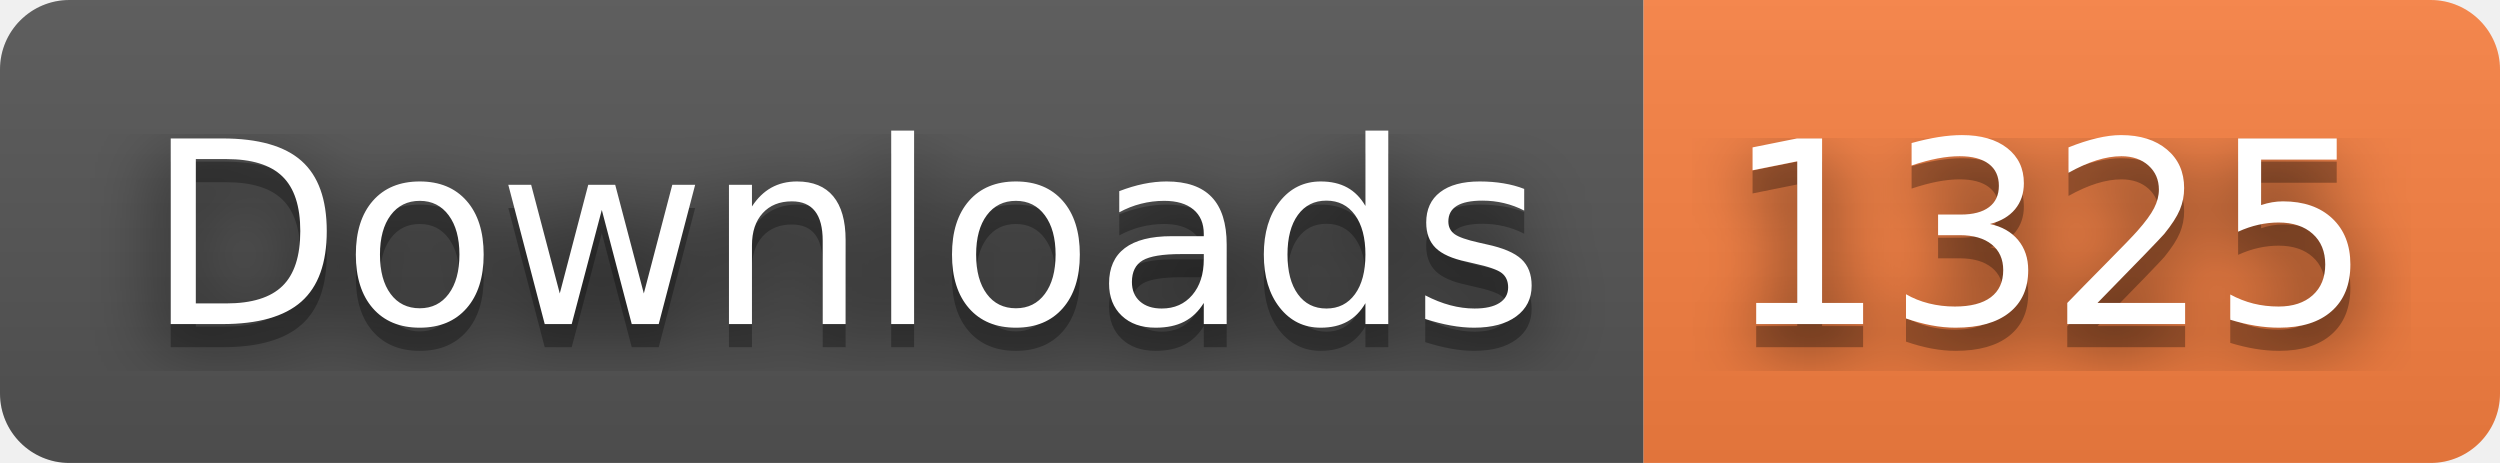
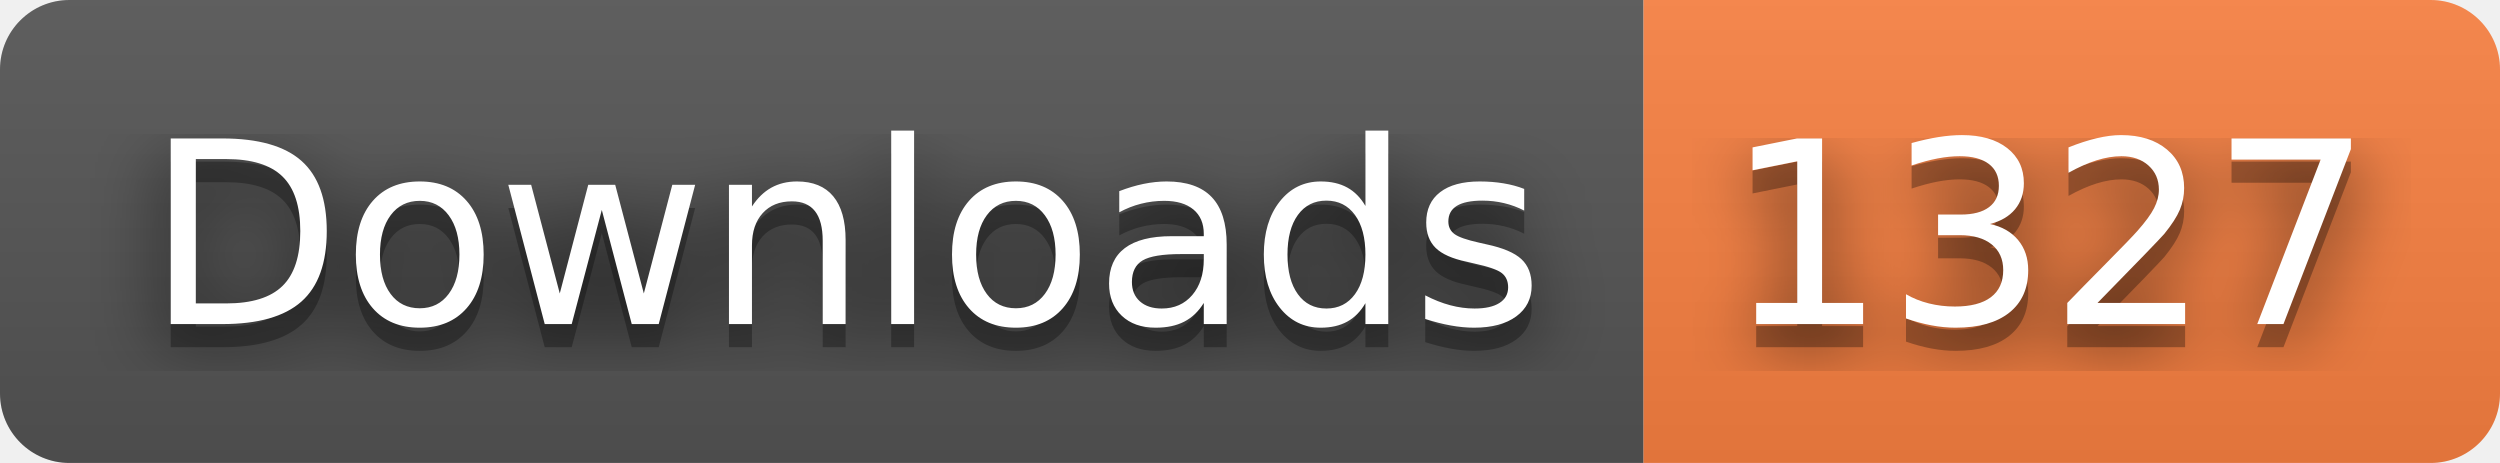
- <svg xmlns="http://www.w3.org/2000/svg" width="108" height="20" role="img" aria-label="Downloads: 1325">
+ <svg xmlns="http://www.w3.org/2000/svg" width="108" height="20" role="img" aria-label="Downloads: 1327">
  <filter id="blur">
    <feGaussianBlur stdDeviation="16" />
  </filter>
  <linearGradient id="s" x2="0" y2="100%">
    <stop offset="0" stop-color="#bbb" stop-opacity=".1" />
    <stop offset="1" stop-opacity=".1" />
  </linearGradient>
  <clipPath id="r">
    <rect width="108" height="20" rx="3" />
  </clipPath>
  <g clip-path="url(#r)">
    <rect width="71" height="20" fill="#555" />
    <rect x="71" width="37" height="20" fill="#fa8142" />
    <rect width="108" height="20" fill="url(#s)" />
  </g>
  <g fill="#fff" text-anchor="middle" font-family="Verdana,Geneva,DejaVu Sans,sans-serif" text-rendering="geometricPrecision" font-size="110">
    <g transform="scale(.1)">
      <g aria-hidden="true" fill="#010101">
        <text x="365" y="150" fill-opacity=".8" filter="url(#blur)" textLength="610">Downloads</text>
        <text x="365" y="150" fill-opacity=".3" textLength="610">Downloads</text>
      </g>
      <text x="365" y="140" textLength="610">Downloads</text>
    </g>
    <g transform="scale(.1)">
      <g aria-hidden="true" fill="#010101">
-         <text x="885" y="150" fill-opacity=".8" filter="url(#blur)" textLength="270">1325</text>
-         <text x="885" y="150" fill-opacity=".3" textLength="270">1325</text>
+         <text x="885" y="150" fill-opacity=".8" filter="url(#blur)" textLength="270">1327</text>
+         <text x="885" y="150" fill-opacity=".3" textLength="270">1327</text>
      </g>
-       <text x="885" y="140" textLength="270">1325</text>
+       <text x="885" y="140" textLength="270">1327</text>
    </g>
  </g>
</svg>
